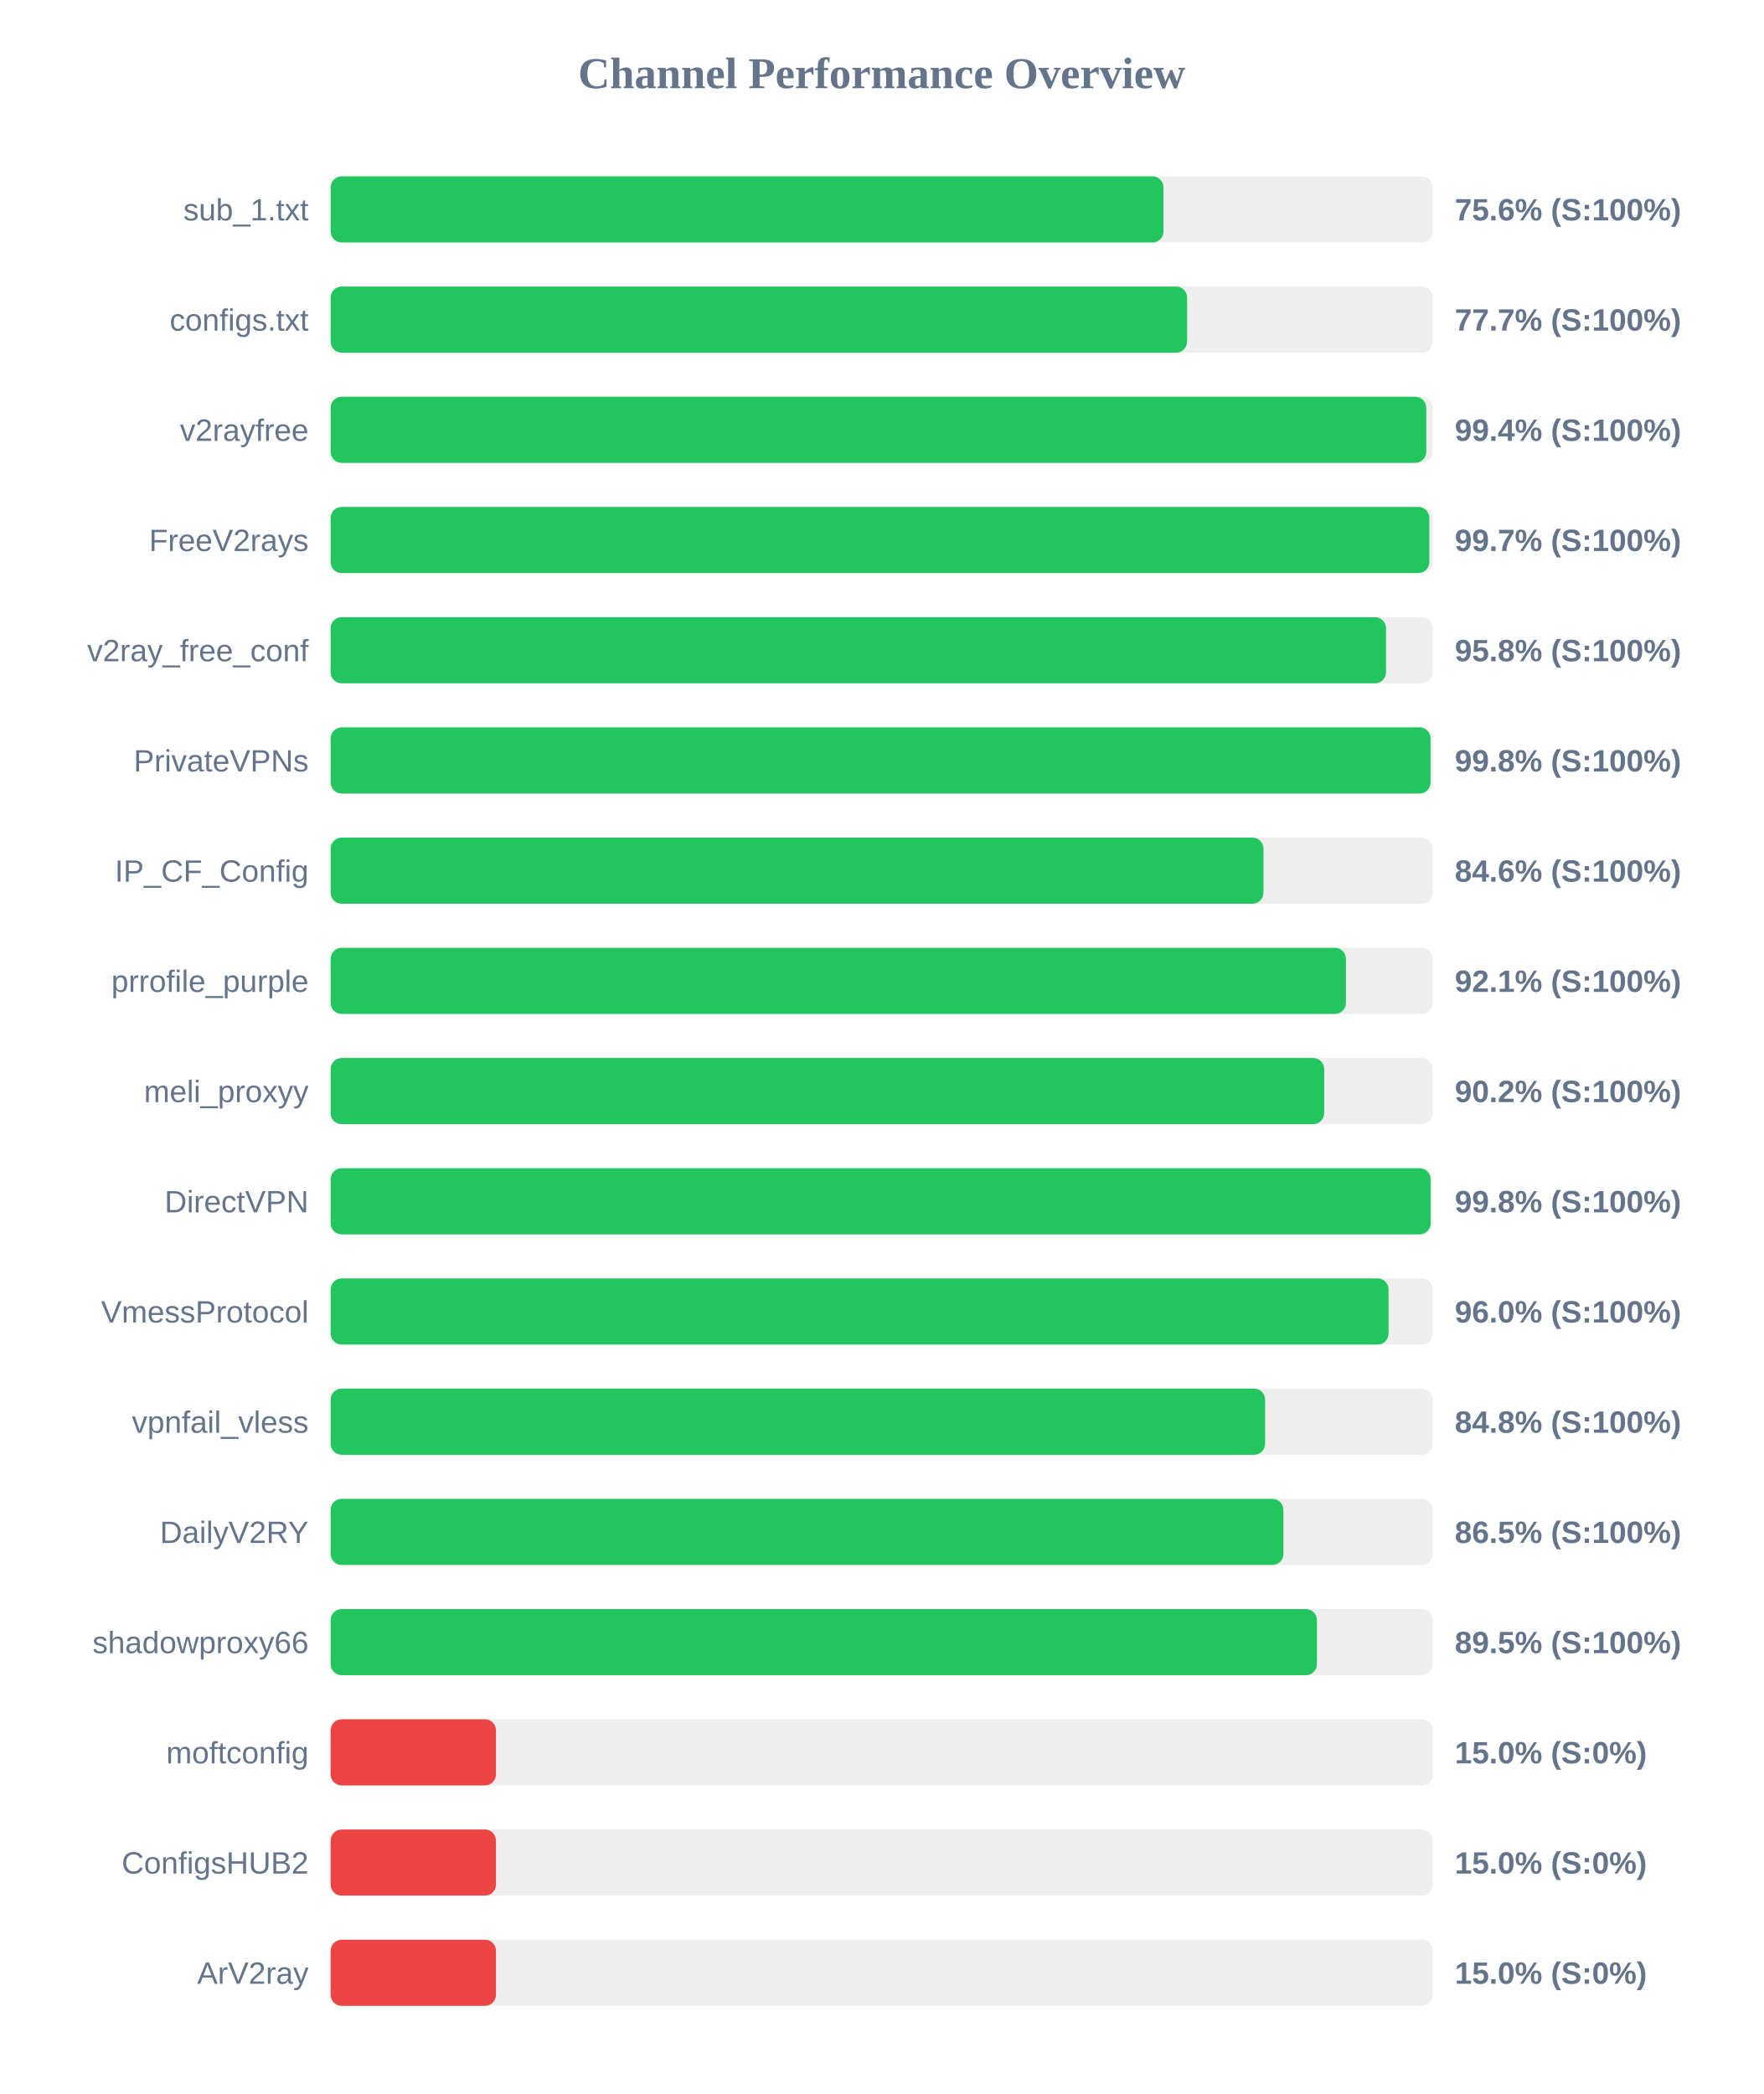
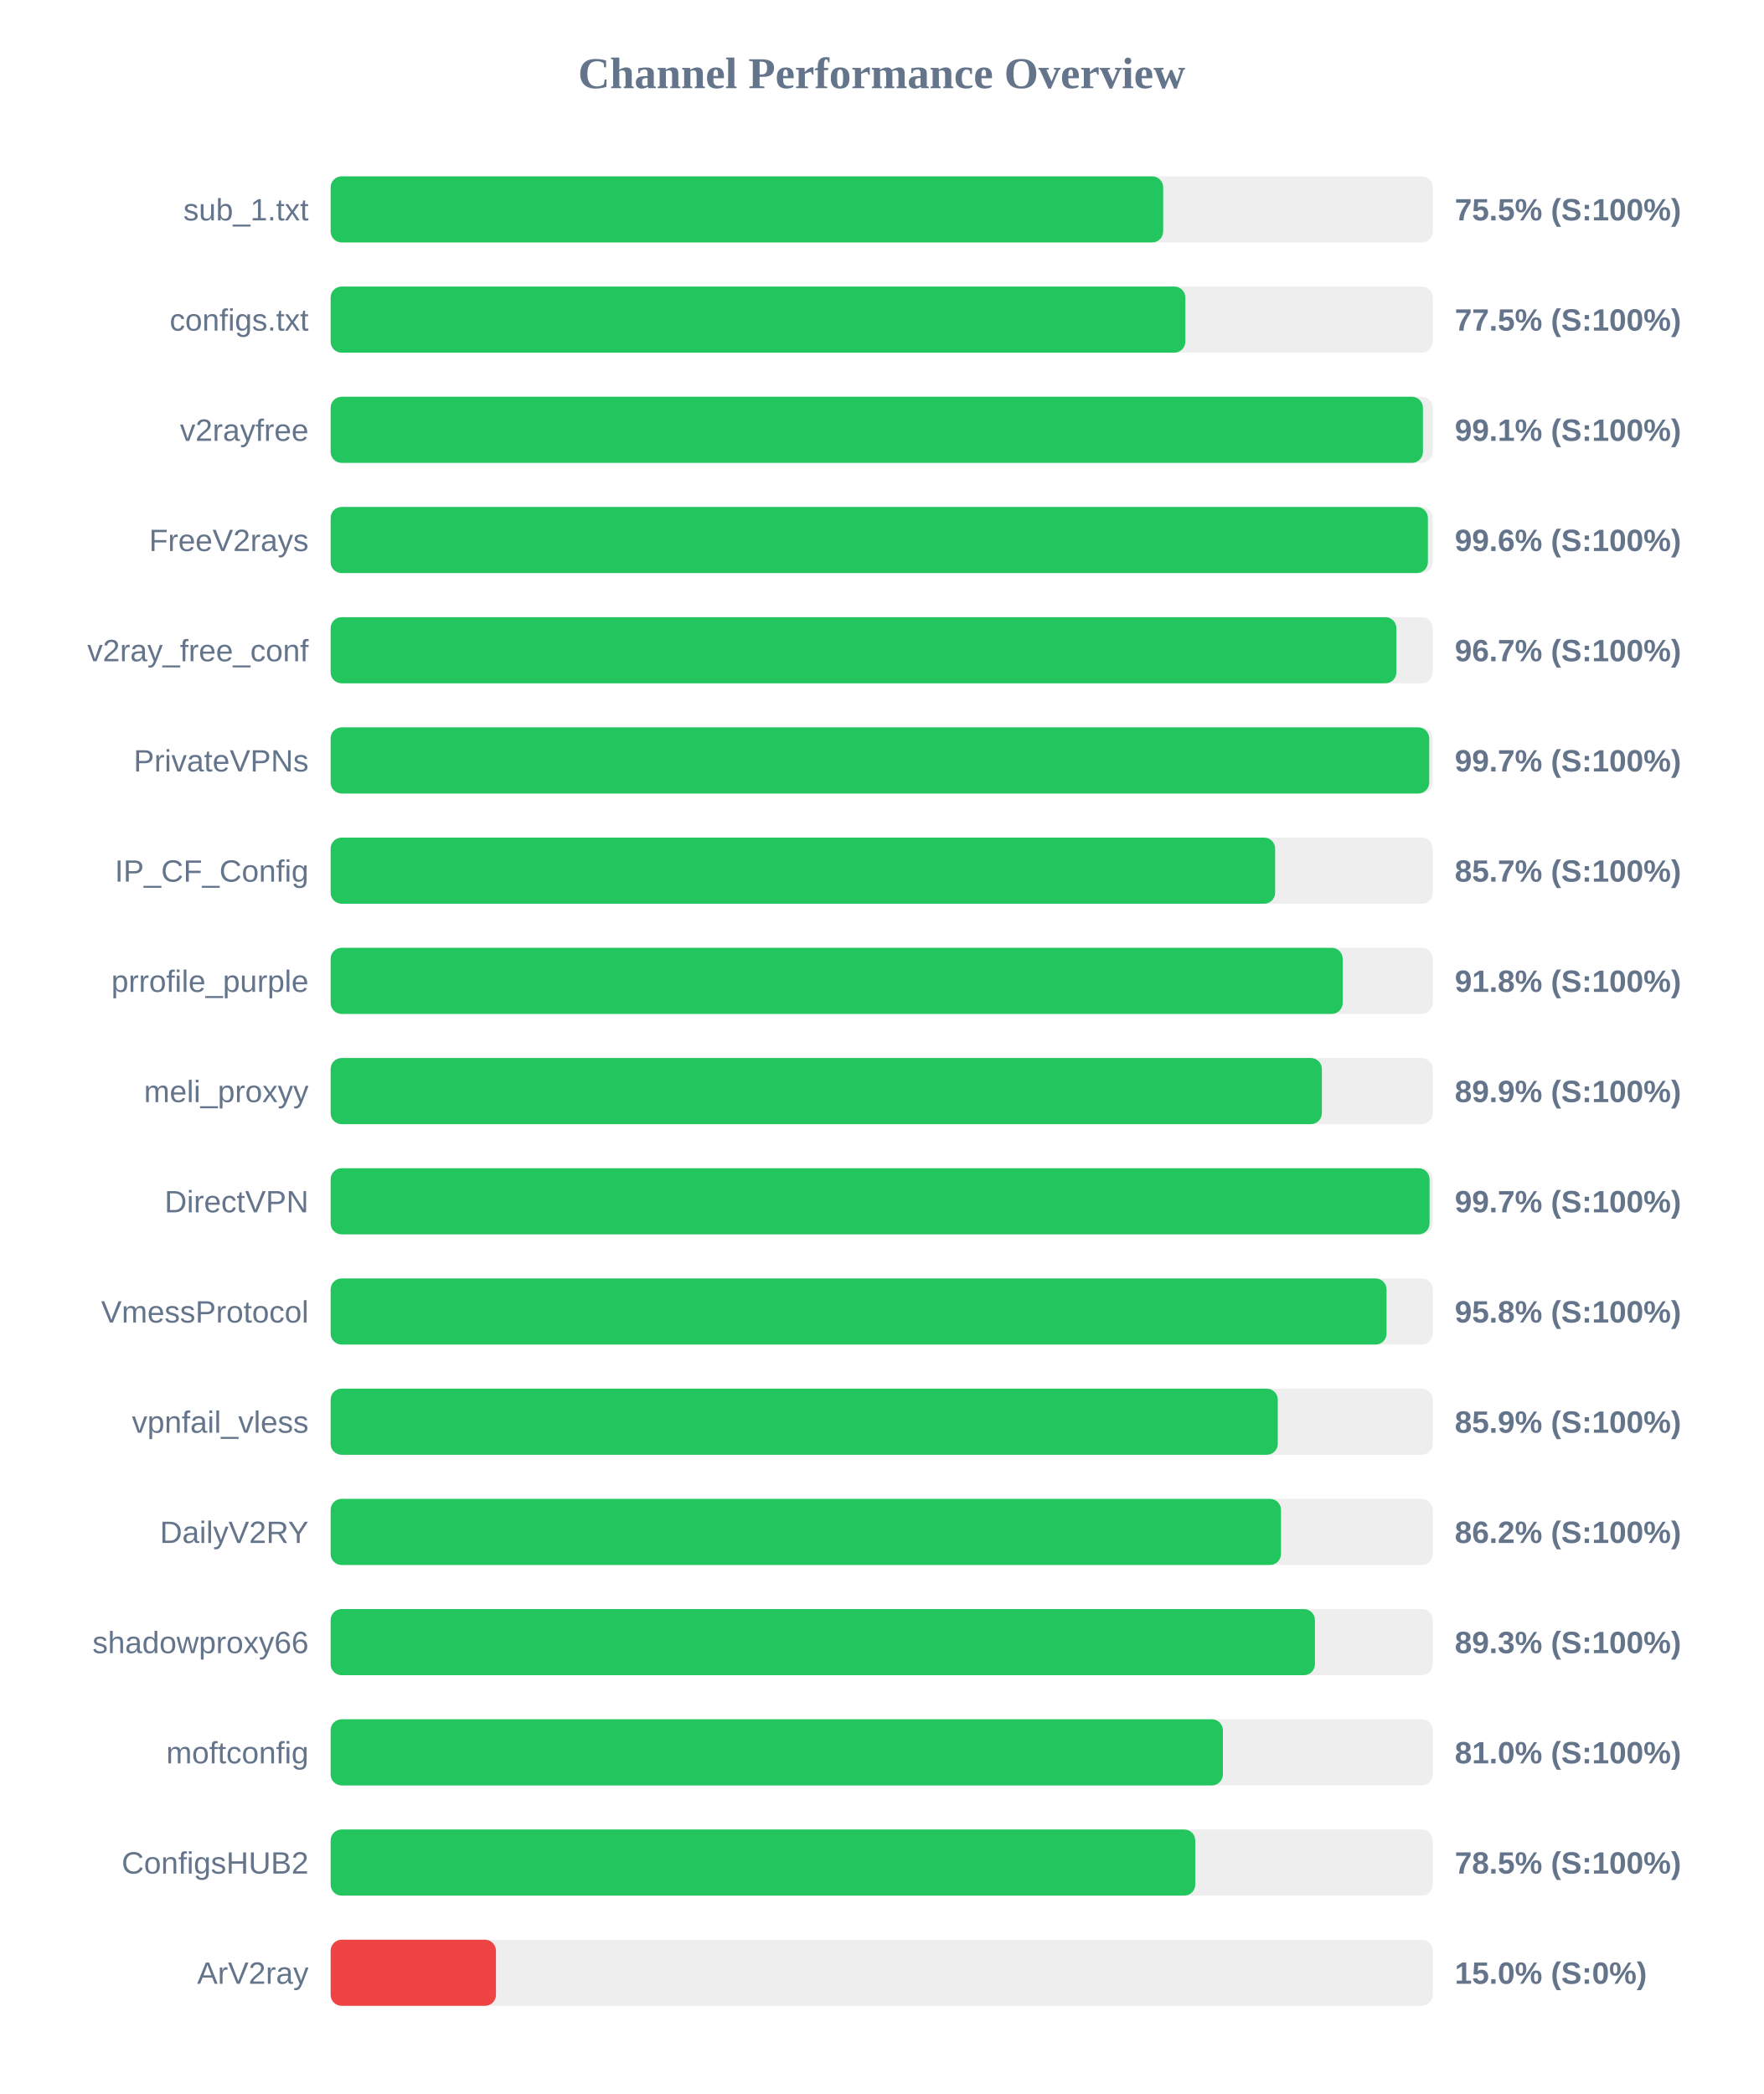
<svg xmlns="http://www.w3.org/2000/svg" width="800" height="950" version="1.1">
  <style>
        .row { font: 14px Arial; fill: #64748b; }
        .score { font: bold 14px Arial; fill: #64748b; }
    </style>
  <text x="400" y="40" text-anchor="middle" font-size="20px" font-weight="bold" fill="#64748b">Channel Performance Overview</text>
  <rect x="150" y="80" width="500" height="30" fill="#eee" rx="5" />
-   <rect x="150" y="80" width="377.85" height="30" fill="#22c55e" rx="5" />
+   <rect x="150" y="80" width="377.7" height="30" fill="#22c55e" rx="5" />
  <text x="140" y="100" text-anchor="end" class="row">sub_1.txt</text>
-   <text x="660" y="100" text-anchor="start" class="score">75.6% (S:100%)</text>
+   <text x="660" y="100" text-anchor="start" class="score">75.5% (S:100%)</text>
  <rect x="150" y="130" width="500" height="30" fill="#eee" rx="5" />
-   <rect x="150" y="130" width="388.55" height="30" fill="#22c55e" rx="5" />
+   <rect x="150" y="130" width="387.75" height="30" fill="#22c55e" rx="5" />
  <text x="140" y="150" text-anchor="end" class="row">configs.txt</text>
-   <text x="660" y="150" text-anchor="start" class="score">77.7% (S:100%)</text>
+   <text x="660" y="150" text-anchor="start" class="score">77.5% (S:100%)</text>
  <rect x="150" y="180" width="500" height="30" fill="#eee" rx="5" />
-   <rect x="150" y="180" width="497.05" height="30" fill="#22c55e" rx="5" />
+   <rect x="150" y="180" width="495.55" height="30" fill="#22c55e" rx="5" />
  <text x="140" y="200" text-anchor="end" class="row">v2rayfree</text>
-   <text x="660" y="200" text-anchor="start" class="score">99.4% (S:100%)</text>
+   <text x="660" y="200" text-anchor="start" class="score">99.1% (S:100%)</text>
  <rect x="150" y="230" width="500" height="30" fill="#eee" rx="5" />
-   <rect x="150" y="230" width="498.45" height="30" fill="#22c55e" rx="5" />
+   <rect x="150" y="230" width="497.8" height="30" fill="#22c55e" rx="5" />
  <text x="140" y="250" text-anchor="end" class="row">FreeV2rays</text>
-   <text x="660" y="250" text-anchor="start" class="score">99.7% (S:100%)</text>
+   <text x="660" y="250" text-anchor="start" class="score">99.6% (S:100%)</text>
  <rect x="150" y="280" width="500" height="30" fill="#eee" rx="5" />
-   <rect x="150" y="280" width="478.8" height="30" fill="#22c55e" rx="5" />
+   <rect x="150" y="280" width="483.5" height="30" fill="#22c55e" rx="5" />
  <text x="140" y="300" text-anchor="end" class="row">v2ray_free_conf</text>
-   <text x="660" y="300" text-anchor="start" class="score">95.8% (S:100%)</text>
+   <text x="660" y="300" text-anchor="start" class="score">96.7% (S:100%)</text>
  <rect x="150" y="330" width="500" height="30" fill="#eee" rx="5" />
-   <rect x="150" y="330" width="499.0" height="30" fill="#22c55e" rx="5" />
+   <rect x="150" y="330" width="498.4" height="30" fill="#22c55e" rx="5" />
  <text x="140" y="350" text-anchor="end" class="row">PrivateVPNs</text>
-   <text x="660" y="350" text-anchor="start" class="score">99.8% (S:100%)</text>
+   <text x="660" y="350" text-anchor="start" class="score">99.7% (S:100%)</text>
  <rect x="150" y="380" width="500" height="30" fill="#eee" rx="5" />
-   <rect x="150" y="380" width="423.2" height="30" fill="#22c55e" rx="5" />
+   <rect x="150" y="380" width="428.5" height="30" fill="#22c55e" rx="5" />
  <text x="140" y="400" text-anchor="end" class="row">IP_CF_Config</text>
-   <text x="660" y="400" text-anchor="start" class="score">84.6% (S:100%)</text>
+   <text x="660" y="400" text-anchor="start" class="score">85.7% (S:100%)</text>
  <rect x="150" y="430" width="500" height="30" fill="#eee" rx="5" />
-   <rect x="150" y="430" width="460.6" height="30" fill="#22c55e" rx="5" />
+   <rect x="150" y="430" width="459.15" height="30" fill="#22c55e" rx="5" />
  <text x="140" y="450" text-anchor="end" class="row">prrofile_purple</text>
-   <text x="660" y="450" text-anchor="start" class="score">92.1% (S:100%)</text>
+   <text x="660" y="450" text-anchor="start" class="score">91.8% (S:100%)</text>
  <rect x="150" y="480" width="500" height="30" fill="#eee" rx="5" />
-   <rect x="150" y="480" width="450.75" height="30" fill="#22c55e" rx="5" />
+   <rect x="150" y="480" width="449.7" height="30" fill="#22c55e" rx="5" />
  <text x="140" y="500" text-anchor="end" class="row">meli_proxyy</text>
-   <text x="660" y="500" text-anchor="start" class="score">90.2% (S:100%)</text>
+   <text x="660" y="500" text-anchor="start" class="score">89.9% (S:100%)</text>
  <rect x="150" y="530" width="500" height="30" fill="#eee" rx="5" />
-   <rect x="150" y="530" width="499.05" height="30" fill="#22c55e" rx="5" />
+   <rect x="150" y="530" width="498.55" height="30" fill="#22c55e" rx="5" />
  <text x="140" y="550" text-anchor="end" class="row">DirectVPN</text>
-   <text x="660" y="550" text-anchor="start" class="score">99.8% (S:100%)</text>
+   <text x="660" y="550" text-anchor="start" class="score">99.7% (S:100%)</text>
  <rect x="150" y="580" width="500" height="30" fill="#eee" rx="5" />
-   <rect x="150" y="580" width="479.95" height="30" fill="#22c55e" rx="5" />
+   <rect x="150" y="580" width="479.05" height="30" fill="#22c55e" rx="5" />
  <text x="140" y="600" text-anchor="end" class="row">VmessProtocol</text>
-   <text x="660" y="600" text-anchor="start" class="score">96.0% (S:100%)</text>
+   <text x="660" y="600" text-anchor="start" class="score">95.8% (S:100%)</text>
  <rect x="150" y="630" width="500" height="30" fill="#eee" rx="5" />
-   <rect x="150" y="630" width="423.95" height="30" fill="#22c55e" rx="5" />
+   <rect x="150" y="630" width="429.7" height="30" fill="#22c55e" rx="5" />
  <text x="140" y="650" text-anchor="end" class="row">vpnfail_vless</text>
-   <text x="660" y="650" text-anchor="start" class="score">84.8% (S:100%)</text>
+   <text x="660" y="650" text-anchor="start" class="score">85.9% (S:100%)</text>
  <rect x="150" y="680" width="500" height="30" fill="#eee" rx="5" />
-   <rect x="150" y="680" width="432.25" height="30" fill="#22c55e" rx="5" />
+   <rect x="150" y="680" width="431.15" height="30" fill="#22c55e" rx="5" />
  <text x="140" y="700" text-anchor="end" class="row">DailyV2RY</text>
-   <text x="660" y="700" text-anchor="start" class="score">86.5% (S:100%)</text>
+   <text x="660" y="700" text-anchor="start" class="score">86.2% (S:100%)</text>
  <rect x="150" y="730" width="500" height="30" fill="#eee" rx="5" />
-   <rect x="150" y="730" width="447.45" height="30" fill="#22c55e" rx="5" />
+   <rect x="150" y="730" width="446.55" height="30" fill="#22c55e" rx="5" />
  <text x="140" y="750" text-anchor="end" class="row">shadowproxy66</text>
-   <text x="660" y="750" text-anchor="start" class="score">89.5% (S:100%)</text>
+   <text x="660" y="750" text-anchor="start" class="score">89.3% (S:100%)</text>
  <rect x="150" y="780" width="500" height="30" fill="#eee" rx="5" />
-   <rect x="150" y="780" width="75.0" height="30" fill="#ef4444" rx="5" />
+   <rect x="150" y="780" width="404.8" height="30" fill="#22c55e" rx="5" />
  <text x="140" y="800" text-anchor="end" class="row">moftconfig</text>
-   <text x="660" y="800" text-anchor="start" class="score">15.0% (S:0%)</text>
+   <text x="660" y="800" text-anchor="start" class="score">81.0% (S:100%)</text>
  <rect x="150" y="830" width="500" height="30" fill="#eee" rx="5" />
-   <rect x="150" y="830" width="75.0" height="30" fill="#ef4444" rx="5" />
+   <rect x="150" y="830" width="392.25" height="30" fill="#22c55e" rx="5" />
  <text x="140" y="850" text-anchor="end" class="row">ConfigsHUB2</text>
-   <text x="660" y="850" text-anchor="start" class="score">15.0% (S:0%)</text>
+   <text x="660" y="850" text-anchor="start" class="score">78.5% (S:100%)</text>
  <rect x="150" y="880" width="500" height="30" fill="#eee" rx="5" />
  <rect x="150" y="880" width="75.0" height="30" fill="#ef4444" rx="5" />
  <text x="140" y="900" text-anchor="end" class="row">ArV2ray</text>
  <text x="660" y="900" text-anchor="start" class="score">15.0% (S:0%)</text>
</svg>
